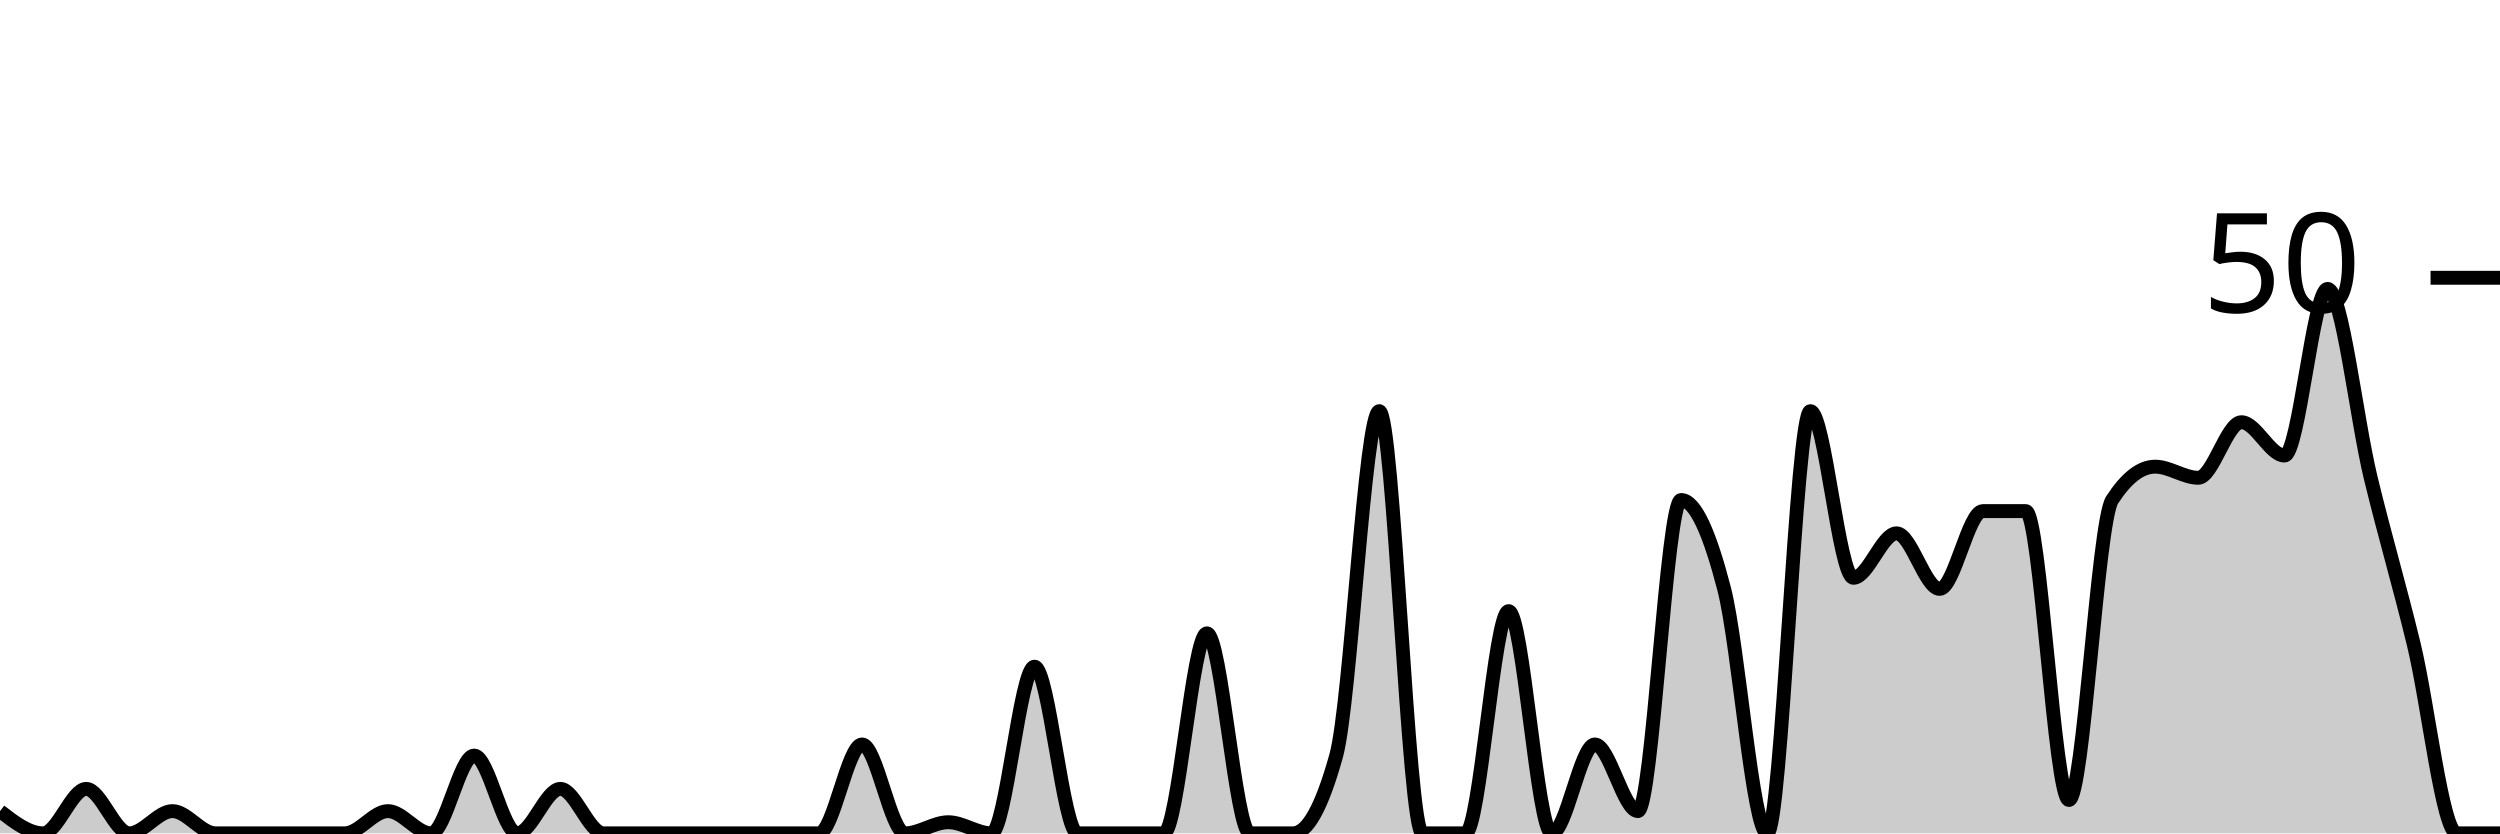
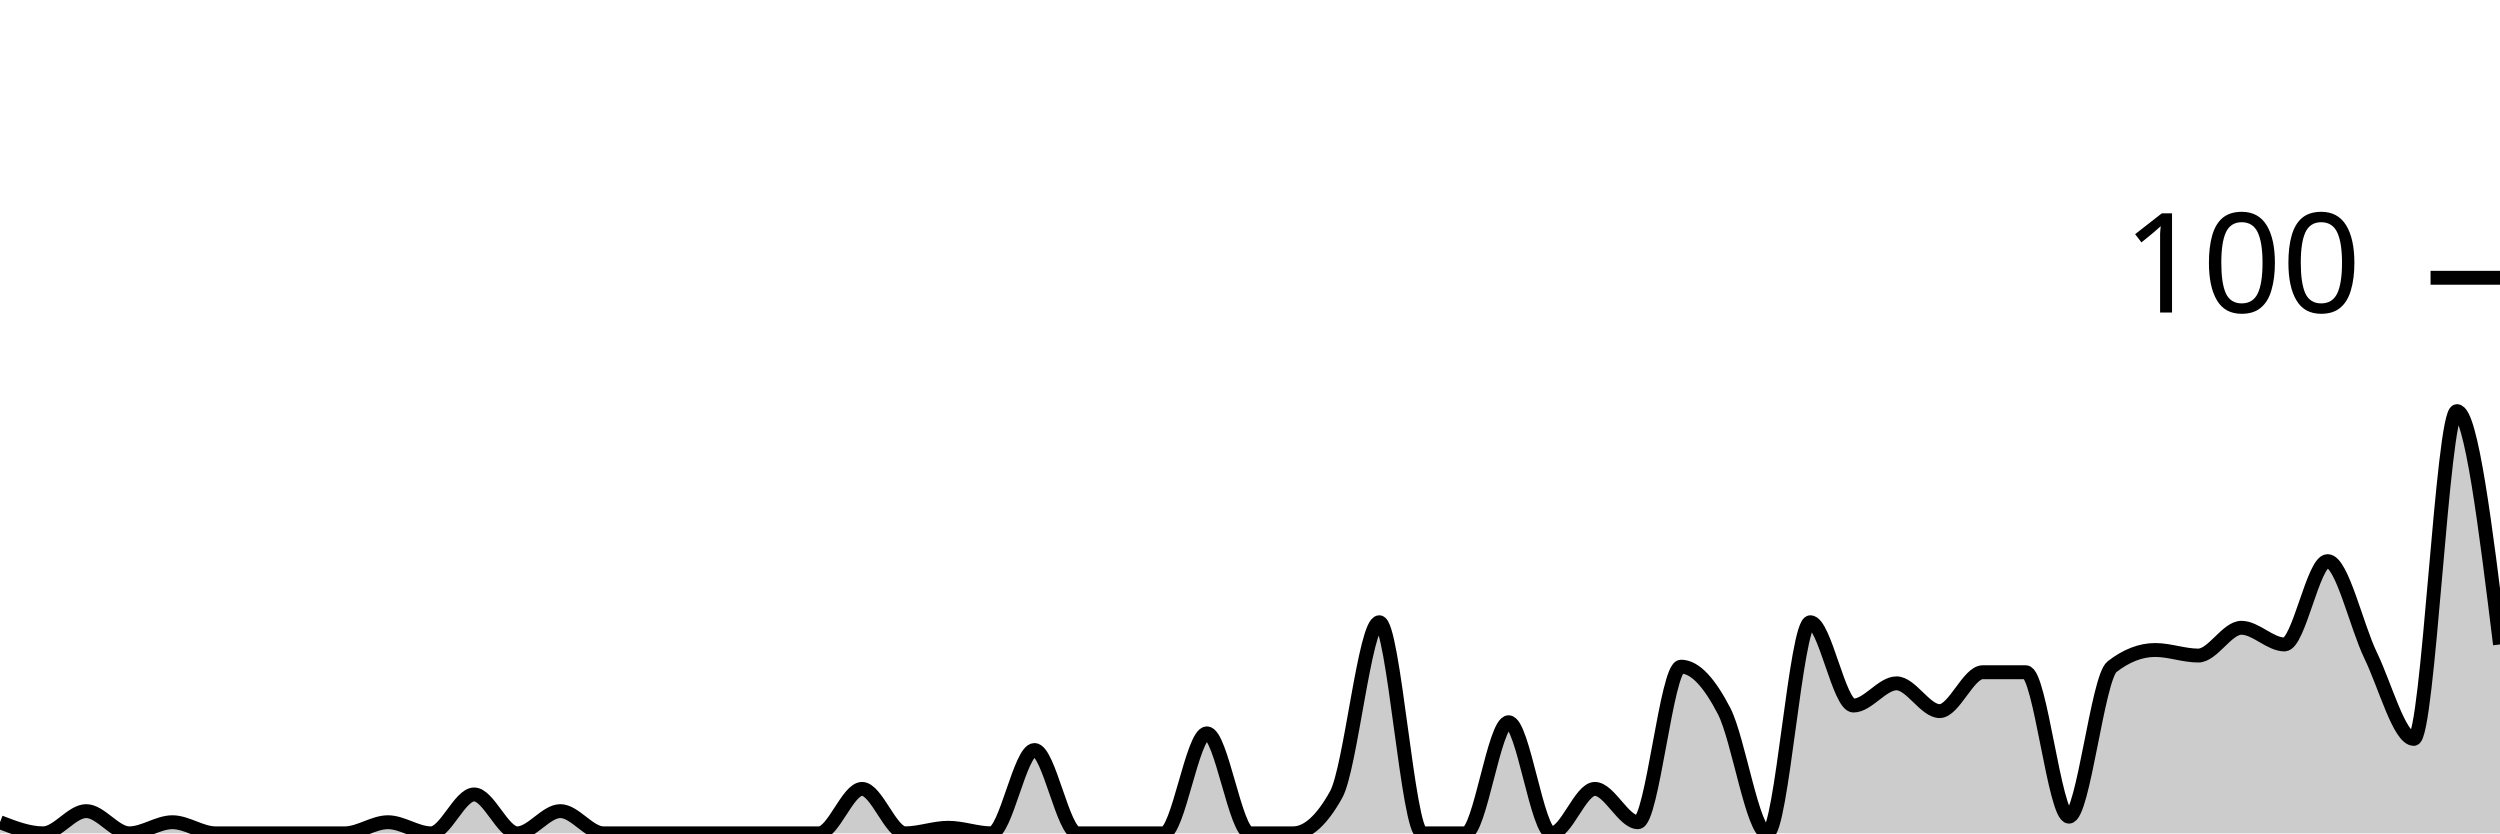
<svg xmlns="http://www.w3.org/2000/svg" viewBox="0 0 180 60">
  <g transform="translate(0,20)">
-     <path class="area" fill="rgba(0, 0, 0, 0.2)" d="M0,38.4C1.034,39.2,2.069,40,3.103,40C4.138,40,5.172,36.8,6.207,36.8C7.241,36.8,8.276,40,9.31,40C10.345,40,11.379,38.4,12.414,38.4C13.448,38.4,14.483,40,15.517,40C16.552,40,17.586,40,18.621,40C19.655,40,20.69,40,21.724,40C22.759,40,23.793,40,24.828,40C25.862,40,26.897,38.4,27.931,38.4C28.966,38.4,30,40,31.034,40C32.069,40,33.103,34.4,34.138,34.4C35.172,34.4,36.207,40,37.241,40C38.276,40,39.31,36.8,40.345,36.8C41.379,36.8,42.414,40,43.448,40C44.483,40,45.517,40,46.552,40C47.586,40,48.621,40,49.655,40C50.69,40,51.724,40,52.759,40C53.793,40,54.828,40,55.862,40C56.897,40,57.931,40,58.966,40C60,40,61.034,33.6,62.069,33.6C63.103,33.6,64.138,40,65.172,40C66.207,40,67.241,39.2,68.276,39.2C69.31,39.2,70.345,40,71.379,40C72.414,40,73.448,28,74.483,28C75.517,28,76.552,40,77.586,40C78.621,40,79.655,40,80.69,40C81.724,40,82.759,40,83.793,40C84.828,40,85.862,25.6,86.897,25.6C87.931,25.6,88.966,40,90,40C91.034,40,92.069,40,93.103,40C94.138,40,95.172,38.133,96.207,34.4C97.241,30.667,98.276,9.6,99.31,9.6C100.345,9.6,101.379,40,102.414,40C103.448,40,104.483,40,105.517,40C106.552,40,107.586,24,108.621,24C109.655,24,110.69,40,111.724,40C112.759,40,113.793,33.6,114.828,33.6C115.862,33.6,116.897,38.4,117.931,38.4C118.966,38.4,120,16,121.034,16C122.069,16,123.103,18.4,124.138,22.4C125.172,26.4,126.207,40,127.241,40C128.276,40,129.31,9.6,130.345,9.6C131.379,9.6,132.414,21.6,133.448,21.6C134.483,21.6,135.517,18.4,136.552,18.4C137.586,18.4,138.621,22.4,139.655,22.4C140.69,22.4,141.724,16.8,142.759,16.8C143.793,16.8,144.828,16.8,145.862,16.8C146.897,16.8,147.931,37.6,148.966,37.6C150,37.6,151.034,17.6,152.069,16C153.103,14.4,154.138,13.6,155.172,13.6C156.207,13.6,157.241,14.4,158.276,14.4C159.31,14.4,160.345,10.4,161.379,10.4C162.414,10.4,163.448,12.8,164.483,12.8C165.517,12.8,166.552,0.8,167.586,0.8C168.621,0.8,169.655,10.133,170.69,14.4C171.724,18.667,172.759,22.133,173.793,26.4C174.828,30.667,175.862,40,176.897,40C177.931,40,178.966,40,180,40L180,40C178.966,40,177.931,40,176.897,40C175.862,40,174.828,40,173.793,40C172.759,40,171.724,40,170.69,40C169.655,40,168.621,40,167.586,40C166.552,40,165.517,40,164.483,40C163.448,40,162.414,40,161.379,40C160.345,40,159.31,40,158.276,40C157.241,40,156.207,40,155.172,40C154.138,40,153.103,40,152.069,40C151.034,40,150,40,148.966,40C147.931,40,146.897,40,145.862,40C144.828,40,143.793,40,142.759,40C141.724,40,140.69,40,139.655,40C138.621,40,137.586,40,136.552,40C135.517,40,134.483,40,133.448,40C132.414,40,131.379,40,130.345,40C129.31,40,128.276,40,127.241,40C126.207,40,125.172,40,124.138,40C123.103,40,122.069,40,121.034,40C120,40,118.966,40,117.931,40C116.897,40,115.862,40,114.828,40C113.793,40,112.759,40,111.724,40C110.69,40,109.655,40,108.621,40C107.586,40,106.552,40,105.517,40C104.483,40,103.448,40,102.414,40C101.379,40,100.345,40,99.31,40C98.276,40,97.241,40,96.207,40C95.172,40,94.138,40,93.103,40C92.069,40,91.034,40,90,40C88.966,40,87.931,40,86.897,40C85.862,40,84.828,40,83.793,40C82.759,40,81.724,40,80.69,40C79.655,40,78.621,40,77.586,40C76.552,40,75.517,40,74.483,40C73.448,40,72.414,40,71.379,40C70.345,40,69.31,40,68.276,40C67.241,40,66.207,40,65.172,40C64.138,40,63.103,40,62.069,40C61.034,40,60,40,58.966,40C57.931,40,56.897,40,55.862,40C54.828,40,53.793,40,52.759,40C51.724,40,50.69,40,49.655,40C48.621,40,47.586,40,46.552,40C45.517,40,44.483,40,43.448,40C42.414,40,41.379,40,40.345,40C39.31,40,38.276,40,37.241,40C36.207,40,35.172,40,34.138,40C33.103,40,32.069,40,31.034,40C30,40,28.966,40,27.931,40C26.897,40,25.862,40,24.828,40C23.793,40,22.759,40,21.724,40C20.69,40,19.655,40,18.621,40C17.586,40,16.552,40,15.517,40C14.483,40,13.448,40,12.414,40C11.379,40,10.345,40,9.31,40C8.276,40,7.241,40,6.207,40C5.172,40,4.138,40,3.103,40C2.069,40,1.034,40,0,40Z" />
-     <path class="line" stroke="black" fill="none" d="M0,38.4C1.034,39.2,2.069,40,3.103,40C4.138,40,5.172,36.8,6.207,36.8C7.241,36.8,8.276,40,9.31,40C10.345,40,11.379,38.4,12.414,38.4C13.448,38.4,14.483,40,15.517,40C16.552,40,17.586,40,18.621,40C19.655,40,20.69,40,21.724,40C22.759,40,23.793,40,24.828,40C25.862,40,26.897,38.4,27.931,38.4C28.966,38.4,30,40,31.034,40C32.069,40,33.103,34.4,34.138,34.4C35.172,34.4,36.207,40,37.241,40C38.276,40,39.31,36.8,40.345,36.8C41.379,36.8,42.414,40,43.448,40C44.483,40,45.517,40,46.552,40C47.586,40,48.621,40,49.655,40C50.69,40,51.724,40,52.759,40C53.793,40,54.828,40,55.862,40C56.897,40,57.931,40,58.966,40C60,40,61.034,33.6,62.069,33.6C63.103,33.6,64.138,40,65.172,40C66.207,40,67.241,39.2,68.276,39.2C69.31,39.2,70.345,40,71.379,40C72.414,40,73.448,28,74.483,28C75.517,28,76.552,40,77.586,40C78.621,40,79.655,40,80.69,40C81.724,40,82.759,40,83.793,40C84.828,40,85.862,25.6,86.897,25.6C87.931,25.6,88.966,40,90,40C91.034,40,92.069,40,93.103,40C94.138,40,95.172,38.133,96.207,34.4C97.241,30.667,98.276,9.6,99.31,9.6C100.345,9.6,101.379,40,102.414,40C103.448,40,104.483,40,105.517,40C106.552,40,107.586,24,108.621,24C109.655,24,110.69,40,111.724,40C112.759,40,113.793,33.6,114.828,33.6C115.862,33.6,116.897,38.4,117.931,38.4C118.966,38.4,120,16,121.034,16C122.069,16,123.103,18.4,124.138,22.4C125.172,26.4,126.207,40,127.241,40C128.276,40,129.31,9.6,130.345,9.6C131.379,9.6,132.414,21.6,133.448,21.6C134.483,21.6,135.517,18.4,136.552,18.4C137.586,18.4,138.621,22.4,139.655,22.4C140.69,22.4,141.724,16.8,142.759,16.8C143.793,16.8,144.828,16.8,145.862,16.8C146.897,16.8,147.931,37.6,148.966,37.6C150,37.6,151.034,17.6,152.069,16C153.103,14.4,154.138,13.6,155.172,13.6C156.207,13.6,157.241,14.4,158.276,14.4C159.31,14.4,160.345,10.4,161.379,10.4C162.414,10.4,163.448,12.8,164.483,12.8C165.517,12.8,166.552,0.8,167.586,0.8C168.621,0.8,169.655,10.133,170.69,14.4C171.724,18.667,172.759,22.133,173.793,26.4C174.828,30.667,175.862,40,176.897,40C177.931,40,178.966,40,180,40" />
+     <path class="area" fill="rgba(0, 0, 0, 0.2)" d="M0,39.2C1.034,39.6,2.069,40,3.103,40C4.138,40,5.172,38.4,6.207,38.4C7.241,38.4,8.276,40,9.31,40C10.345,40,11.379,39.2,12.414,39.2C13.448,39.2,14.483,40,15.517,40C16.552,40,17.586,40,18.621,40C19.655,40,20.69,40,21.724,40C22.759,40,23.793,40,24.828,40C25.862,40,26.897,39.2,27.931,39.2C28.966,39.2,30,40,31.034,40C32.069,40,33.103,37.2,34.138,37.2C35.172,37.2,36.207,40,37.241,40C38.276,40,39.31,38.4,40.345,38.4C41.379,38.4,42.414,40,43.448,40C44.483,40,45.517,40,46.552,40C47.586,40,48.621,40,49.655,40C50.69,40,51.724,40,52.759,40C53.793,40,54.828,40,55.862,40C56.897,40,57.931,40,58.966,40C60,40,61.034,36.8,62.069,36.8C63.103,36.8,64.138,40,65.172,40C66.207,40,67.241,39.6,68.276,39.6C69.31,39.6,70.345,40,71.379,40C72.414,40,73.448,34,74.483,34C75.517,34,76.552,40,77.586,40C78.621,40,79.655,40,80.69,40C81.724,40,82.759,40,83.793,40C84.828,40,85.862,32.8,86.897,32.8C87.931,32.8,88.966,40,90,40C91.034,40,92.069,40,93.103,40C94.138,40,95.172,39.067,96.207,37.2C97.241,35.333,98.276,24.8,99.31,24.8C100.345,24.8,101.379,40,102.414,40C103.448,40,104.483,40,105.517,40C106.552,40,107.586,32,108.621,32C109.655,32,110.69,40,111.724,40C112.759,40,113.793,36.8,114.828,36.8C115.862,36.8,116.897,39.2,117.931,39.2C118.966,39.2,120,28,121.034,28C122.069,28,123.103,29.2,124.138,31.2C125.172,33.2,126.207,40,127.241,40C128.276,40,129.31,24.8,130.345,24.8C131.379,24.8,132.414,30.8,133.448,30.8C134.483,30.8,135.517,29.2,136.552,29.2C137.586,29.2,138.621,31.2,139.655,31.2C140.69,31.2,141.724,28.4,142.759,28.4C143.793,28.4,144.828,28.4,145.862,28.4C146.897,28.4,147.931,38.8,148.966,38.8C150,38.8,151.034,28.8,152.069,28C153.103,27.2,154.138,26.8,155.172,26.8C156.207,26.8,157.241,27.2,158.276,27.2C159.31,27.2,160.345,25.2,161.379,25.2C162.414,25.2,163.448,26.4,164.483,26.4C165.517,26.4,166.552,20.4,167.586,20.4C168.621,20.4,169.655,25.067,170.69,27.2C171.724,29.333,172.759,33.2,173.793,33.2C174.828,33.2,175.862,9.6,176.897,9.6C177.931,9.6,178.966,18,180,26.4L180,40C178.966,40,177.931,40,176.897,40C175.862,40,174.828,40,173.793,40C172.759,40,171.724,40,170.69,40C169.655,40,168.621,40,167.586,40C166.552,40,165.517,40,164.483,40C163.448,40,162.414,40,161.379,40C160.345,40,159.31,40,158.276,40C157.241,40,156.207,40,155.172,40C154.138,40,153.103,40,152.069,40C151.034,40,150,40,148.966,40C147.931,40,146.897,40,145.862,40C144.828,40,143.793,40,142.759,40C141.724,40,140.69,40,139.655,40C138.621,40,137.586,40,136.552,40C135.517,40,134.483,40,133.448,40C132.414,40,131.379,40,130.345,40C129.31,40,128.276,40,127.241,40C126.207,40,125.172,40,124.138,40C123.103,40,122.069,40,121.034,40C120,40,118.966,40,117.931,40C116.897,40,115.862,40,114.828,40C113.793,40,112.759,40,111.724,40C110.69,40,109.655,40,108.621,40C107.586,40,106.552,40,105.517,40C104.483,40,103.448,40,102.414,40C101.379,40,100.345,40,99.31,40C98.276,40,97.241,40,96.207,40C95.172,40,94.138,40,93.103,40C92.069,40,91.034,40,90,40C88.966,40,87.931,40,86.897,40C85.862,40,84.828,40,83.793,40C82.759,40,81.724,40,80.69,40C79.655,40,78.621,40,77.586,40C76.552,40,75.517,40,74.483,40C73.448,40,72.414,40,71.379,40C70.345,40,69.31,40,68.276,40C67.241,40,66.207,40,65.172,40C64.138,40,63.103,40,62.069,40C61.034,40,60,40,58.966,40C57.931,40,56.897,40,55.862,40C54.828,40,53.793,40,52.759,40C51.724,40,50.69,40,49.655,40C48.621,40,47.586,40,46.552,40C45.517,40,44.483,40,43.448,40C42.414,40,41.379,40,40.345,40C39.31,40,38.276,40,37.241,40C36.207,40,35.172,40,34.138,40C33.103,40,32.069,40,31.034,40C30,40,28.966,40,27.931,40C26.897,40,25.862,40,24.828,40C23.793,40,22.759,40,21.724,40C20.69,40,19.655,40,18.621,40C17.586,40,16.552,40,15.517,40C14.483,40,13.448,40,12.414,40C11.379,40,10.345,40,9.31,40C8.276,40,7.241,40,6.207,40C5.172,40,4.138,40,3.103,40C2.069,40,1.034,40,0,40Z" />
+     <path class="line" stroke="black" fill="none" d="M0,39.2C1.034,39.6,2.069,40,3.103,40C4.138,40,5.172,38.4,6.207,38.4C7.241,38.4,8.276,40,9.31,40C10.345,40,11.379,39.2,12.414,39.2C13.448,39.2,14.483,40,15.517,40C16.552,40,17.586,40,18.621,40C19.655,40,20.69,40,21.724,40C22.759,40,23.793,40,24.828,40C25.862,40,26.897,39.2,27.931,39.2C28.966,39.2,30,40,31.034,40C32.069,40,33.103,37.2,34.138,37.2C35.172,37.2,36.207,40,37.241,40C38.276,40,39.31,38.4,40.345,38.4C41.379,38.4,42.414,40,43.448,40C44.483,40,45.517,40,46.552,40C47.586,40,48.621,40,49.655,40C50.69,40,51.724,40,52.759,40C53.793,40,54.828,40,55.862,40C56.897,40,57.931,40,58.966,40C60,40,61.034,36.8,62.069,36.8C63.103,36.8,64.138,40,65.172,40C66.207,40,67.241,39.6,68.276,39.6C69.31,39.6,70.345,40,71.379,40C72.414,40,73.448,34,74.483,34C75.517,34,76.552,40,77.586,40C78.621,40,79.655,40,80.69,40C81.724,40,82.759,40,83.793,40C84.828,40,85.862,32.8,86.897,32.8C87.931,32.8,88.966,40,90,40C91.034,40,92.069,40,93.103,40C94.138,40,95.172,39.067,96.207,37.2C97.241,35.333,98.276,24.8,99.31,24.8C100.345,24.8,101.379,40,102.414,40C103.448,40,104.483,40,105.517,40C106.552,40,107.586,32,108.621,32C109.655,32,110.69,40,111.724,40C112.759,40,113.793,36.8,114.828,36.8C115.862,36.8,116.897,39.2,117.931,39.2C118.966,39.2,120,28,121.034,28C122.069,28,123.103,29.2,124.138,31.2C125.172,33.2,126.207,40,127.241,40C128.276,40,129.31,24.8,130.345,24.8C131.379,24.8,132.414,30.8,133.448,30.8C134.483,30.8,135.517,29.2,136.552,29.2C137.586,29.2,138.621,31.2,139.655,31.2C140.69,31.2,141.724,28.4,142.759,28.4C143.793,28.4,144.828,28.4,145.862,28.4C146.897,28.4,147.931,38.8,148.966,38.8C150,38.8,151.034,28.8,152.069,28C153.103,27.2,154.138,26.8,155.172,26.8C156.207,26.8,157.241,27.2,158.276,27.2C159.31,27.2,160.345,25.2,161.379,25.2C162.414,25.2,163.448,26.4,164.483,26.4C165.517,26.4,166.552,20.4,167.586,20.4C168.621,20.4,169.655,25.067,170.69,27.2C171.724,29.333,172.759,33.2,173.793,33.2C174.828,33.2,175.862,9.6,176.897,9.6C177.931,9.6,178.966,18,180,26.4" />
    <path class="axis-ceiling" stroke-width="1" stroke="black" fill="none" d="M175,0L180,0" />
-     <text class="axis-ceiling-label" font-family="sans-serif" text-anchor="end" font-size="10px" x="170" y="2.5">50</text>
+     <text class="axis-ceiling-label" font-family="sans-serif" text-anchor="end" font-size="10px" x="170" y="2.5">100</text>
  </g>
</svg>
